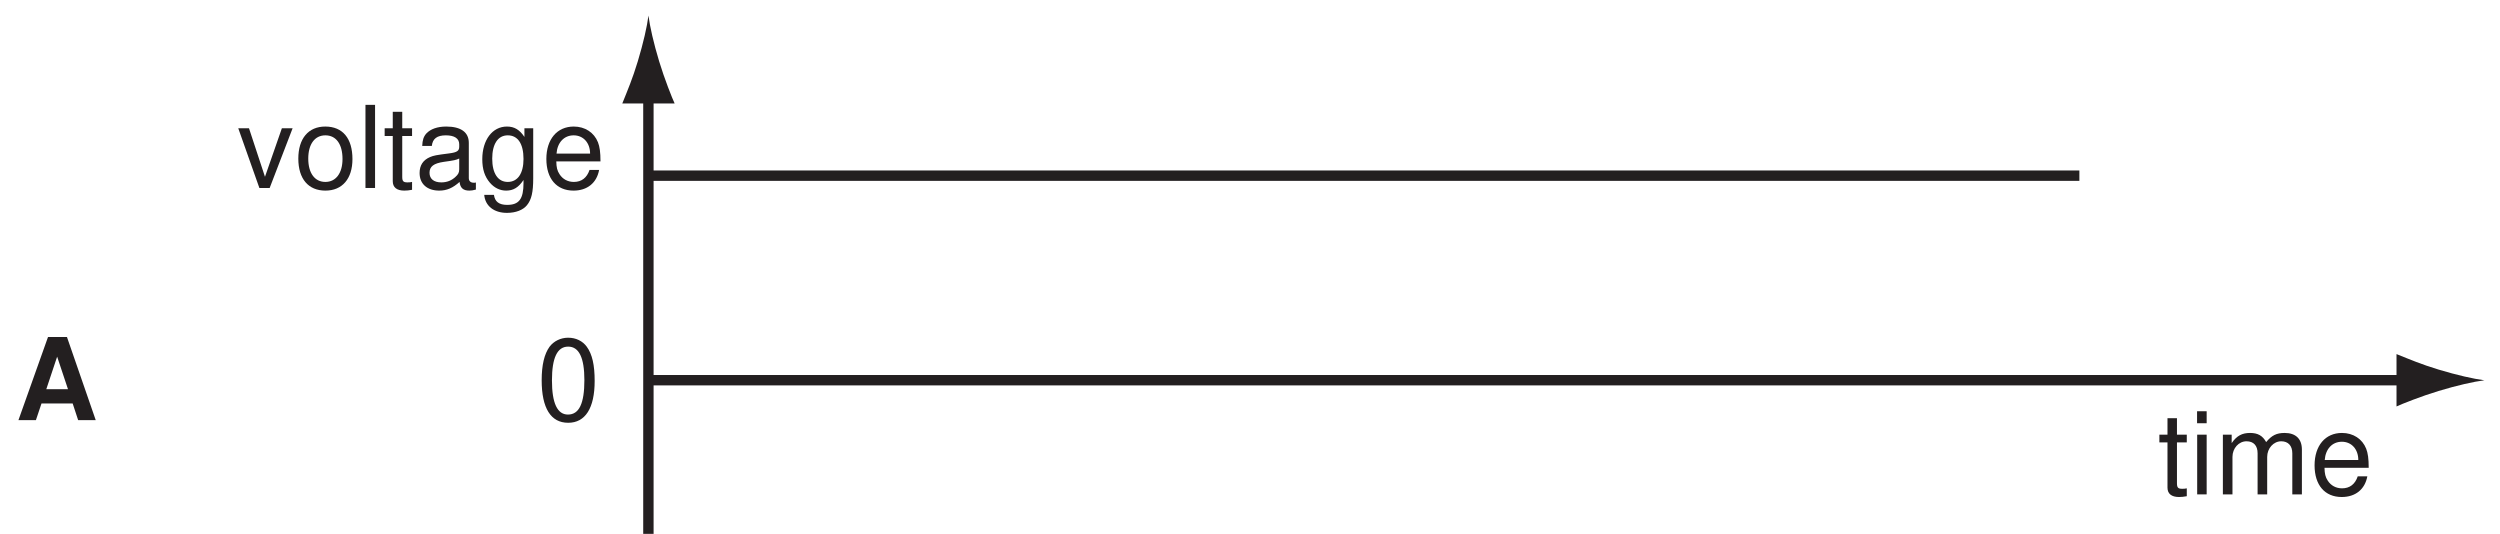
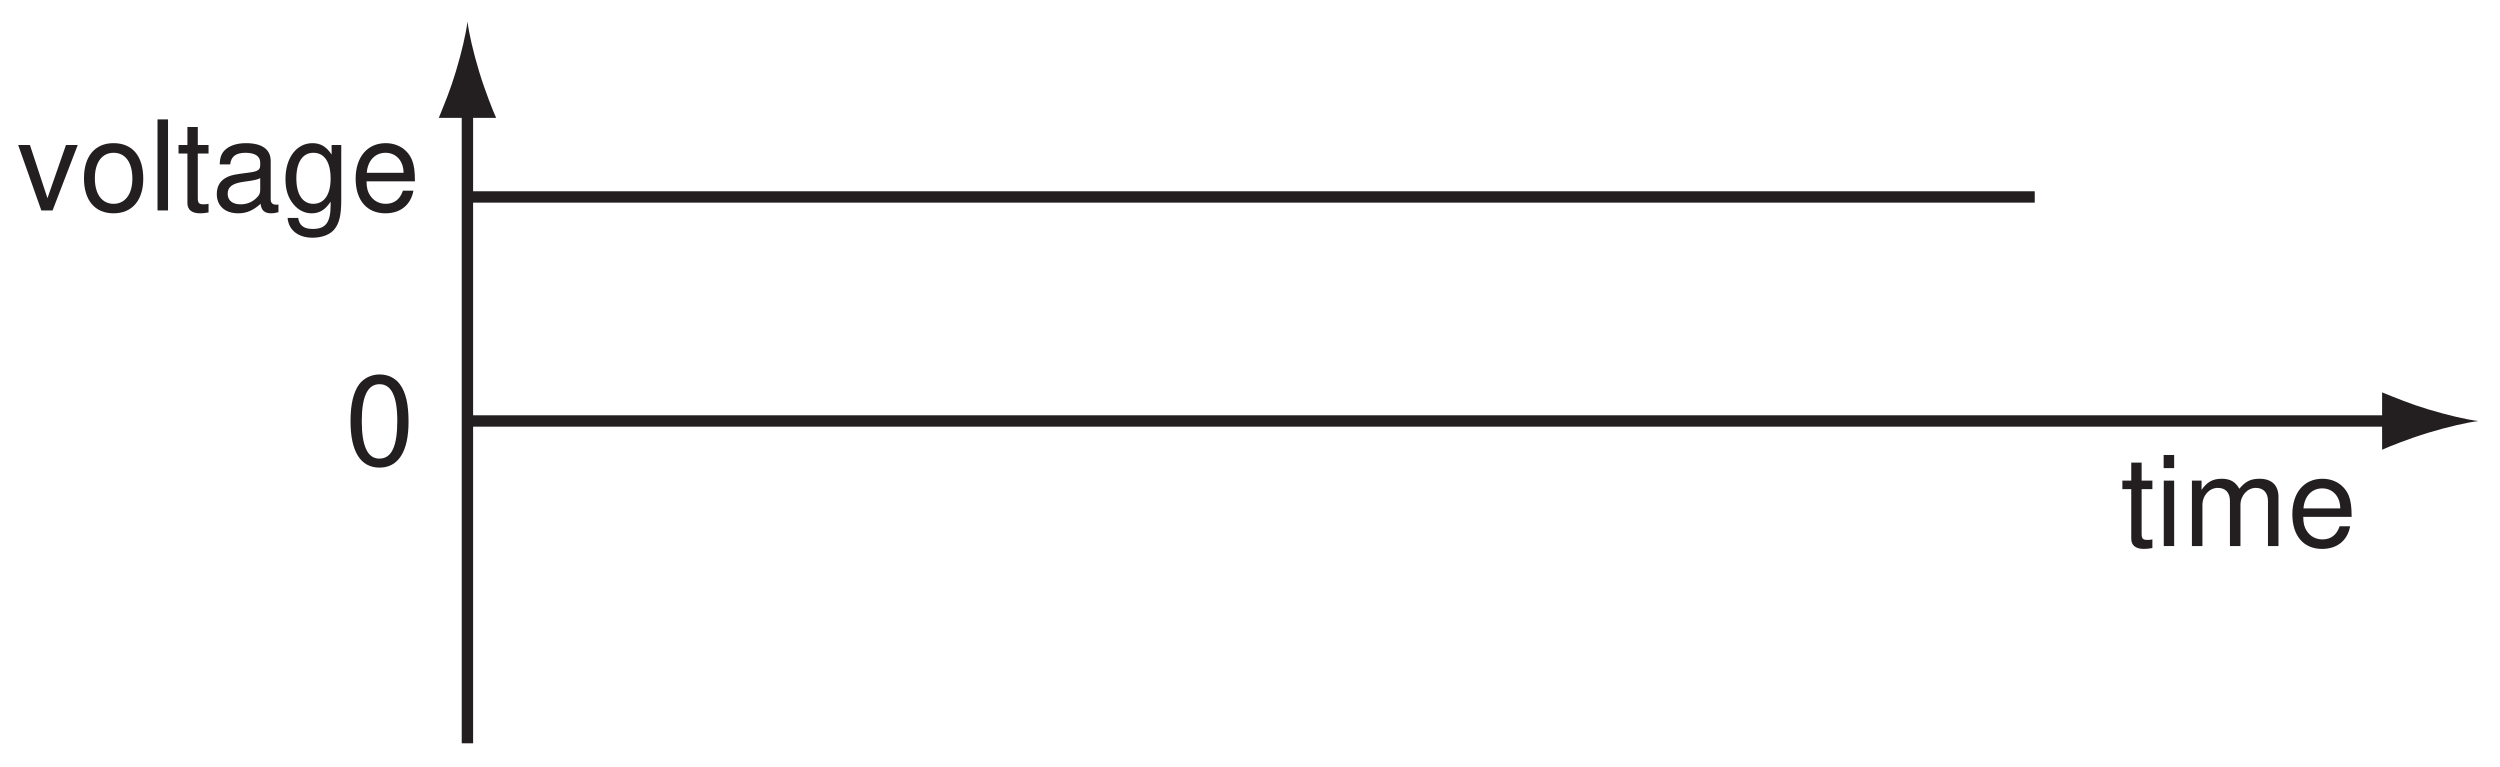
- <svg xmlns="http://www.w3.org/2000/svg" xmlns:xlink="http://www.w3.org/1999/xlink" data-id="0625_2005MJ_01_q34_optA" data-width-mm="84.94" data-height-mm="18.14" data-measure="false" data-source="0625/01 MJ 2005 p15" version="1.1" width="240.780" height="51.414" viewBox="0 0 240.780 51.414">
+ <svg xmlns="http://www.w3.org/2000/svg" xmlns:xlink="http://www.w3.org/1999/xlink" data-id="0625_2005MJ_01_q34_optA" data-width-mm="77.55" data-height-mm="23.76" data-measure="false" data-source="0625/01 MJ 2005 p15" version="1.1" width="219.832" height="67.361" viewBox="0 0 219.832 67.361">
  <defs>
    <clipPath id="clip_1">
-       <path transform="matrix(1,0,0,-1,-69.397,447.727)" d="M69.397 396.312H310.178V447.727H69.397Z" />
+       <path transform="matrix(1,0,0,-1,-90.745,448.126)" d="M90.745 380.765H310.578V448.126H90.745Z" />
    </clipPath>
    <clipPath id="clip_2">
-       <path transform="matrix(1,0,0,-1,-69.397,447.727)" d="M0 0H595V842H0Z" />
+       <path transform="matrix(1,0,0,-1,-90.745,448.126)" d="M0 0H595V842H0Z" />
    </clipPath>
    <clipPath id="clip_3">
-       <path transform="matrix(1,0,0,-1,-69.397,447.727)" d="M190.743 636.565H403.595V752.095H190.743Z" />
+       <path transform="matrix(1,0,0,-1,-90.745,448.126)" d="M190.743 636.565H403.595V752.095H190.743Z" />
    </clipPath>
    <path id="font_4_17" d="M.274 .722C.208 .722 .148 .692 .111 .643 .065 .579 .042 .483 .042 .349 .042 .105 .122-.023 .274-.023 .424-.023 .506 .105 .506 .343 .506 .483 .485 .577 .437 .643 .400 .694 .341 .722 .274 .722M.274 .644C.369 .644 .416 .547 .416 .351 .416 .145 .370 .049 .272 .049 .179 .049 .132 .149 .132 .348 .132 .547 .179 .644 .274 .644Z" />
-     <path id="font_5_34" d="M.500 .146 .548 0H.702L.450 .728H.284L.025 0H.178L.227 .146H.500M.459 .271H.269L.364 .556 .459 .271Z" />
    <path id="font_4_85" d="M.253 .523H.167V.667H.084V.523H.013V.455H.084V.059C.084 .005 .120-.023 .185-.023 .207-.023 .225-.021 .253-.016V.053C.241 .050 .230 .049 .213 .049 .177 .049 .167 .059 .167 .097V.455H.253V.523Z" />
    <path id="font_4_74" d="M.149 .523H.066V0H.149V.523M.149 .728H.065V.623H.149V.728Z" />
    <path id="font_4_78" d="M.069 .523V0H.153V.328C.153 .404 .208 .465 .276 .465 .338 .465 .373 .427 .373 .360V0H.457V.328C.457 .404 .513 .465 .580 .465 .641 .465 .677 .426 .677 .360V0H.761V.392C.761 .486 .707 .538 .610 .538 .539 .538 .497 .517 .448 .458 .417 .514 .375 .538 .307 .538 .237 .538 .190 .513 .146 .449V.523H.069Z" />
    <path id="font_4_70" d="M.513 .233C.513 .313 .506 .361 .491 .400 .457 .486 .377 .538 .279 .538 .133 .538 .039 .427 .039 .254 .039 .081 .129-.023 .277-.023 .397-.023 .480 .044 .501 .158H.417C.394 .089 .347 .053 .280 .053 .227 .053 .182 .077 .154 .121 .134 .151 .127 .181 .126 .233H.513M.128 .301C.135 .398 .194 .461 .278 .461 .363 .461 .422 .395 .422 .301H.128Z" />
    <path id="font_4_87" d="M.284 0 .485 .523H.391L.243 .098 .103 .523H.009L.194 0H.284Z" />
    <path id="font_4_80" d="M.271 .538C.123 .538 .035 .433 .035 .257 .035 .080 .123-.023 .272-.023 .420-.023 .509 .081 .509 .253 .509 .435 .423 .538 .271 .538M.272 .461C.366 .461 .422 .384 .422 .254 .422 .130 .364 .053 .272 .053 .179 .053 .122 .130 .122 .257 .122 .384 .179 .461 .272 .461Z" />
    <path id="font_4_77" d="M.151 .728H.067V0H.151V.728Z" />
    <path id="font_4_66" d="M.534 .048C.526 .046 .521 .046 .516 .046 .487 .046 .472 .061 .472 .087V.395C.472 .488 .403 .538 .274 .538 .197 .538 .136 .516 .100 .477 .076 .450 .066 .420 .064 .368H.148C.155 .432 .194 .461 .271 .461 .347 .461 .388 .433 .388 .383V.361C.388 .325 .369 .312 .301 .303 .183 .288 .165 .284 .133 .271 .072 .245 .041 .199 .041 .131 .041 .036 .107-.023 .213-.023 .279-.023 .332 0 .391 .053 .397 0 .423-.023 .477-.023 .495-.023 .506-.021 .534-.014V.048M.388 .164C.388 .136 .380 .119 .355 .097 .321 .065 .280 .049 .231 .049 .166 .049 .128 .080 .128 .133 .128 .188 .164 .216 .254 .229 .343 .241 .360 .245 .388 .258V.164Z" />
    <path id="font_4_72" d="M.403 .523V.447C.361 .510 .315 .538 .25 .538 .122 .538 .034 .420 .034 .252 .034 .164 .055 .100 .100 .047 .139 .001 .189-.023 .243-.023 .306-.023 .351 .004 .395 .070V.043C.395-.096 .356-.148 .252-.148 .181-.148 .144-.120 .136-.060H.051C.059-.157 .136-.218 .250-.218 .327-.218 .391-.193 .425-.151 .465-.102 .480-.037 .480 .085V.523H.403M.257 .461C.345 .461 .395 .388 .395 .254 .395 .127 .344 .053 .257 .053 .171 .053 .121 .128 .121 .257 .121 .385 .171 .461 .257 .461Z" />
+     <clipPath id="clip_5">
+       <path transform="matrix(1,0,0,-1,-90.745,448.126)" d="M70.894 446.227H308.677V122.263H70.894Z" />
+     </clipPath>
    <clipPath id="clip_6">
-       <path transform="matrix(1,0,0,-1,-69.397,447.727)" d="M70.894 446.227H308.677V122.263H70.894Z" />
-     </clipPath>
-     <clipPath id="clip_7">
-       <path transform="matrix(1,0,0,-1,-69.397,447.727)" d="M70.894 446.227H308.677V122.263H70.894Z" />
+       <path transform="matrix(1,0,0,-1,-90.745,448.126)" d="M70.894 446.227H308.677V122.263H70.894Z" />
    </clipPath>
  </defs>
  <g clip-path="url(#clip_1)">
    <g clip-path="url(#clip_2)">
      <g clip-path="url(#clip_3)" />
-       <path transform="matrix(1,0,0,-1,62.449,64.961)" stroke-width="1" stroke-linecap="butt" stroke-miterlimit="4" stroke-linejoin="miter" fill="none" stroke="#231f20" d="M0 0V56.687" />
-       <path transform="matrix(1,0,0,-1,61.425,5.914)" d="M0 0C-.499-1.653-.959-2.728-1.492-4.054H3.552C3.326-3.579 2.56-1.653 2.061 0 1.526 1.77 1.161 3.374 1.03 4.414 .899 3.374 .534 1.77 0 0" fill="#231f20" />
-       <path transform="matrix(1,0,0,-1,232.505,36.618)" stroke-width="1" stroke-linecap="butt" stroke-miterlimit="4" stroke-linejoin="miter" fill="none" stroke="#231f20" d="M0 0H-170.056" />
-       <path transform="matrix(1,0,0,-1,234.866,35.595)" d="M0 0C-1.652 .499-2.727 .959-4.053 1.492V-3.552C-3.579-3.326-1.652-2.56 0-2.061 1.769-1.526 3.374-1.161 4.414-1.03 3.374-.899 1.769-.534 0 0" fill="#231f20" />
-       <use data-text="0" xlink:href="#font_4_17" transform="matrix(10.998,0,0,-10.998,51.708,40.466)" fill="#231f20" />
-       <use data-text="A" xlink:href="#font_5_34" transform="matrix(10.998,0,0,-10.998,1.500,40.466)" fill="#231f20" />
-       <use data-text="t" xlink:href="#font_4_85" transform="matrix(10.998,0,0,-10.998,207.831,47.615)" fill="#231f20" />
-       <use data-text="i" xlink:href="#font_4_74" transform="matrix(10.998,0,0,-10.998,210.889,47.615)" fill="#231f20" />
-       <use data-text="m" xlink:href="#font_4_78" transform="matrix(10.998,0,0,-10.998,213.331,47.615)" fill="#231f20" />
-       <use data-text="e" xlink:href="#font_4_70" transform="matrix(10.998,0,0,-10.998,222.492,47.615)" fill="#231f20" />
-       <use data-text="v" xlink:href="#font_4_87" transform="matrix(10.998,0,0,-10.998,22.848,18.105)" fill="#231f20" />
-       <use data-text="o" xlink:href="#font_4_80" transform="matrix(10.998,0,0,-10.998,28.347,18.105)" fill="#231f20" />
-       <use data-text="l" xlink:href="#font_4_77" transform="matrix(10.998,0,0,-10.998,34.462,18.105)" fill="#231f20" />
-       <use data-text="t" xlink:href="#font_4_85" transform="matrix(10.998,0,0,-10.998,36.904,18.105)" fill="#231f20" />
-       <use data-text="a" xlink:href="#font_4_66" transform="matrix(10.998,0,0,-10.998,39.961,18.105)" fill="#231f20" />
-       <use data-text="g" xlink:href="#font_4_72" transform="matrix(10.998,0,0,-10.998,46.076,18.105)" fill="#231f20" />
-       <use data-text="e" xlink:href="#font_4_70" transform="matrix(10.998,0,0,-10.998,52.192,18.105)" fill="#231f20" />
-       <path transform="matrix(1,0,0,-1,62.449,16.919)" stroke-width="1" stroke-linecap="butt" stroke-miterlimit="4" stroke-linejoin="miter" fill="none" stroke="#231f20" d="M0 0H137.82" />
+       <path transform="matrix(1,0,0,-1,41.101,65.361)" stroke-width="1" stroke-linecap="butt" stroke-miterlimit="4" stroke-linejoin="miter" fill="none" stroke="#231f20" d="M0 0V56.687" />
+       <path transform="matrix(1,0,0,-1,40.077,6.313)" d="M0 0C-.499-1.653-.959-2.728-1.492-4.054H3.552C3.326-3.579 2.56-1.653 2.061 0 1.526 1.77 1.161 3.374 1.03 4.414 .899 3.374 .534 1.77 0 0" fill="#231f20" />
+       <path transform="matrix(1,0,0,-1,211.157,37.018)" stroke-width="1" stroke-linecap="butt" stroke-miterlimit="4" stroke-linejoin="miter" fill="none" stroke="#231f20" d="M0 0H-170.056" />
+       <path transform="matrix(1,0,0,-1,213.518,35.994)" d="M0 0C-1.652 .499-2.727 .959-4.053 1.492V-3.552C-3.579-3.326-1.652-2.56 0-2.061 1.769-1.526 3.374-1.161 4.414-1.03 3.374-.899 1.769-.534 0 0" fill="#231f20" />
+       <use data-text="0" xlink:href="#font_4_17" transform="matrix(10.998,0,0,-10.998,30.360,40.866)" fill="#231f20" />
+       <use data-text="t" xlink:href="#font_4_85" transform="matrix(10.998,0,0,-10.998,186.483,48.015)" fill="#231f20" />
+       <use data-text="i" xlink:href="#font_4_74" transform="matrix(10.998,0,0,-10.998,189.541,48.015)" fill="#231f20" />
+       <use data-text="m" xlink:href="#font_4_78" transform="matrix(10.998,0,0,-10.998,191.983,48.015)" fill="#231f20" />
+       <use data-text="e" xlink:href="#font_4_70" transform="matrix(10.998,0,0,-10.998,201.144,48.015)" fill="#231f20" />
+       <use data-text="v" xlink:href="#font_4_87" transform="matrix(10.998,0,0,-10.998,1.500,18.505)" fill="#231f20" />
+       <use data-text="o" xlink:href="#font_4_80" transform="matrix(10.998,0,0,-10.998,6.999,18.505)" fill="#231f20" />
+       <use data-text="l" xlink:href="#font_4_77" transform="matrix(10.998,0,0,-10.998,13.114,18.505)" fill="#231f20" />
+       <use data-text="t" xlink:href="#font_4_85" transform="matrix(10.998,0,0,-10.998,15.556,18.505)" fill="#231f20" />
+       <use data-text="a" xlink:href="#font_4_66" transform="matrix(10.998,0,0,-10.998,18.613,18.505)" fill="#231f20" />
+       <use data-text="g" xlink:href="#font_4_72" transform="matrix(10.998,0,0,-10.998,24.728,18.505)" fill="#231f20" />
+       <use data-text="e" xlink:href="#font_4_70" transform="matrix(10.998,0,0,-10.998,30.844,18.505)" fill="#231f20" />
+       <path transform="matrix(1,0,0,-1,41.101,17.319)" stroke-width="1" stroke-linecap="butt" stroke-miterlimit="4" stroke-linejoin="miter" fill="none" stroke="#231f20" d="M0 0H137.82" />
+       <g clip-path="url(#clip_5)" />
      <g clip-path="url(#clip_6)" />
-       <g clip-path="url(#clip_7)" />
    </g>
  </g>
</svg>
